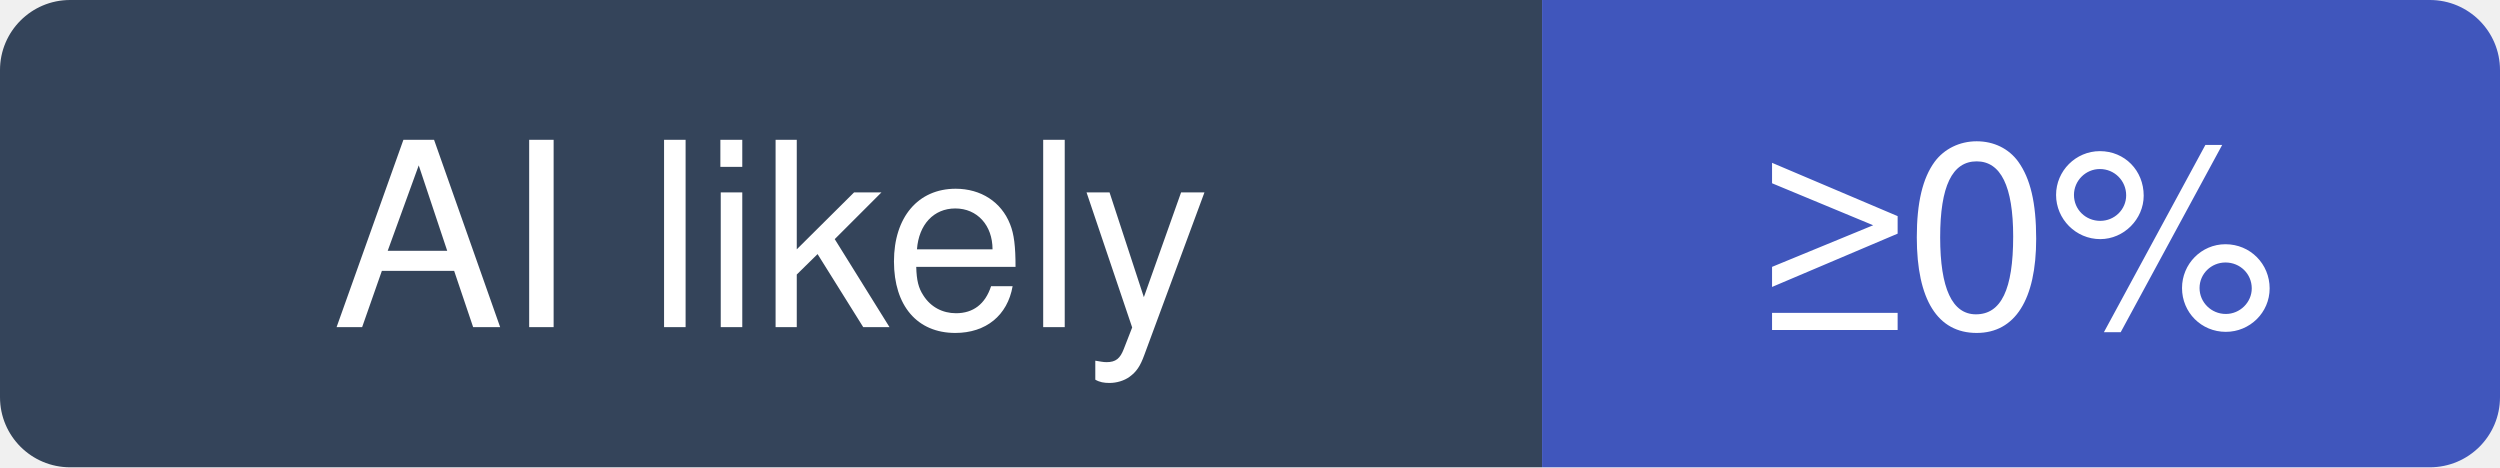
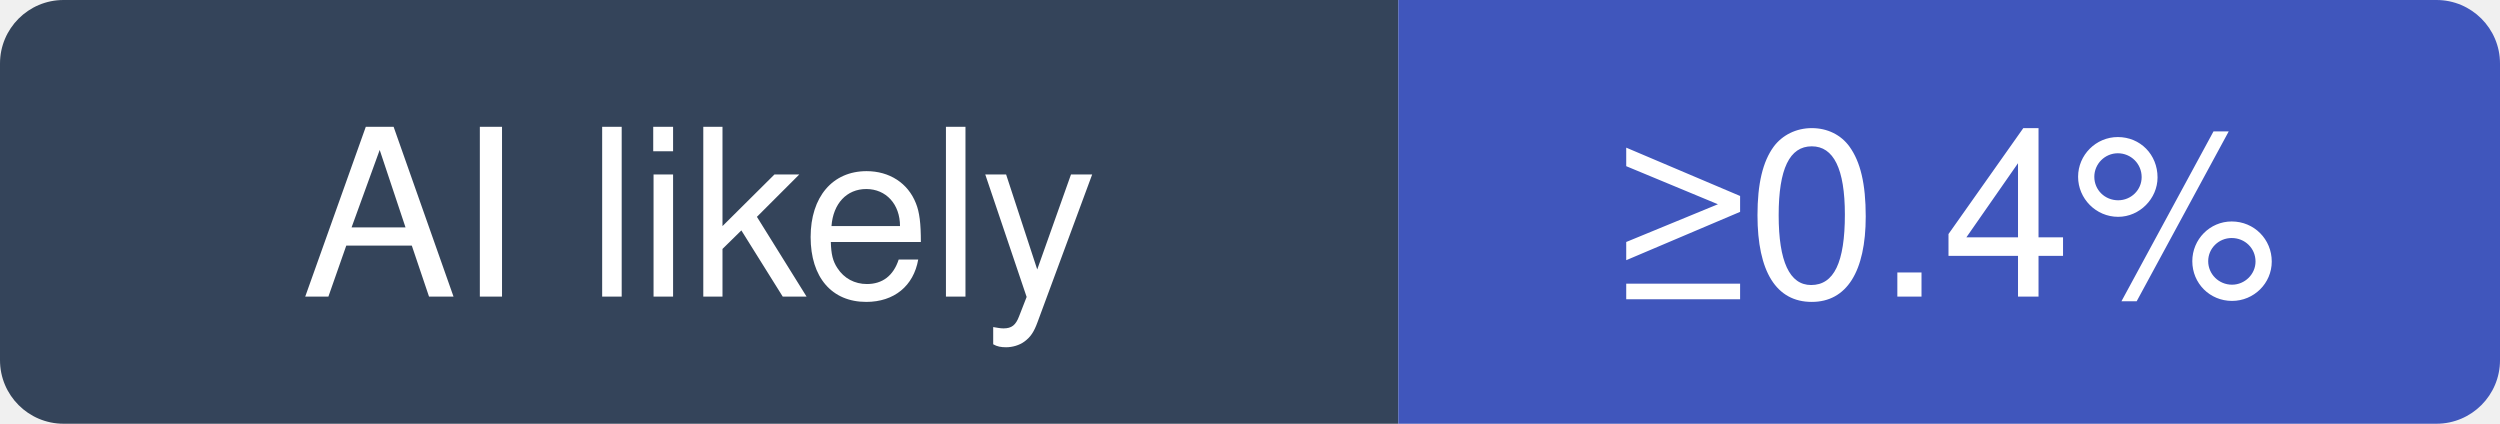
- <svg xmlns="http://www.w3.org/2000/svg" width="107" height="20" viewBox="0 0 107 20" role="img" aria-label="rust-lang/rust: at least 0% of recent commits disclose an AI agent; no estimate beyond that">
+ <svg xmlns="http://www.w3.org/2000/svg" width="118" height="20" viewBox="0 0 118 20" role="img" aria-label="rust-lang/rust: at least 0.4% of recent commits disclose an AI agent; no estimate beyond that">
  <clipPath id="hm-l">
-     <rect width="107" height="20" rx="3" />
+     <rect width="118" height="20" rx="3" />
  </clipPath>
  <g clip-path="url(#hm-l)">
    <rect width="66" height="20" fill="#34445A" />
-     <rect x="66" width="41" height="20" fill="#4056BC" />
+     <rect x="66" width="52" height="20" fill="#4056BC" />
  </g>
  <g fill="#fff" text-anchor="middle" font-family="Verdana, -apple-system, BlinkMacSystemFont, Segoe UI, Helvetica, Arial, Fira Sans, sans-serif" font-size="11">
    <text x="33" y="14">AI likely</text>
-     <text x="86.5" y="14">≥0%</text>
+     <text x="92" y="14">≥0.4%</text>
  </g>
</svg>
